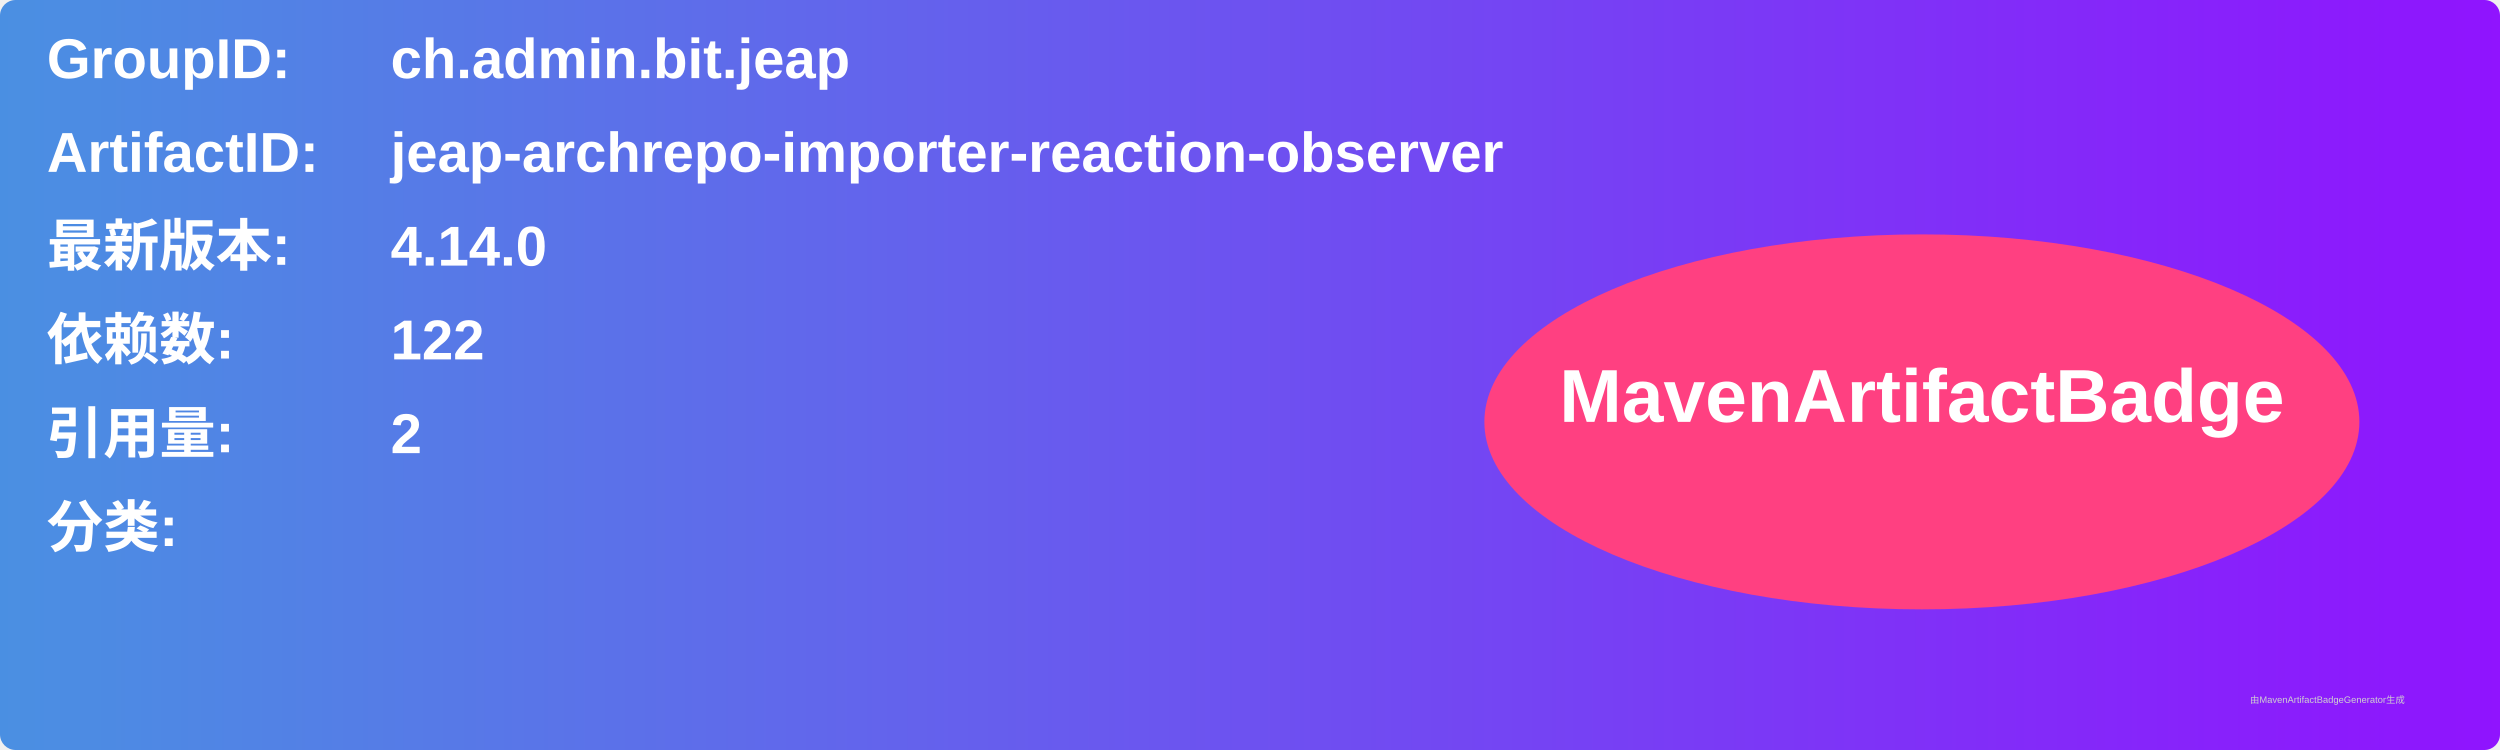
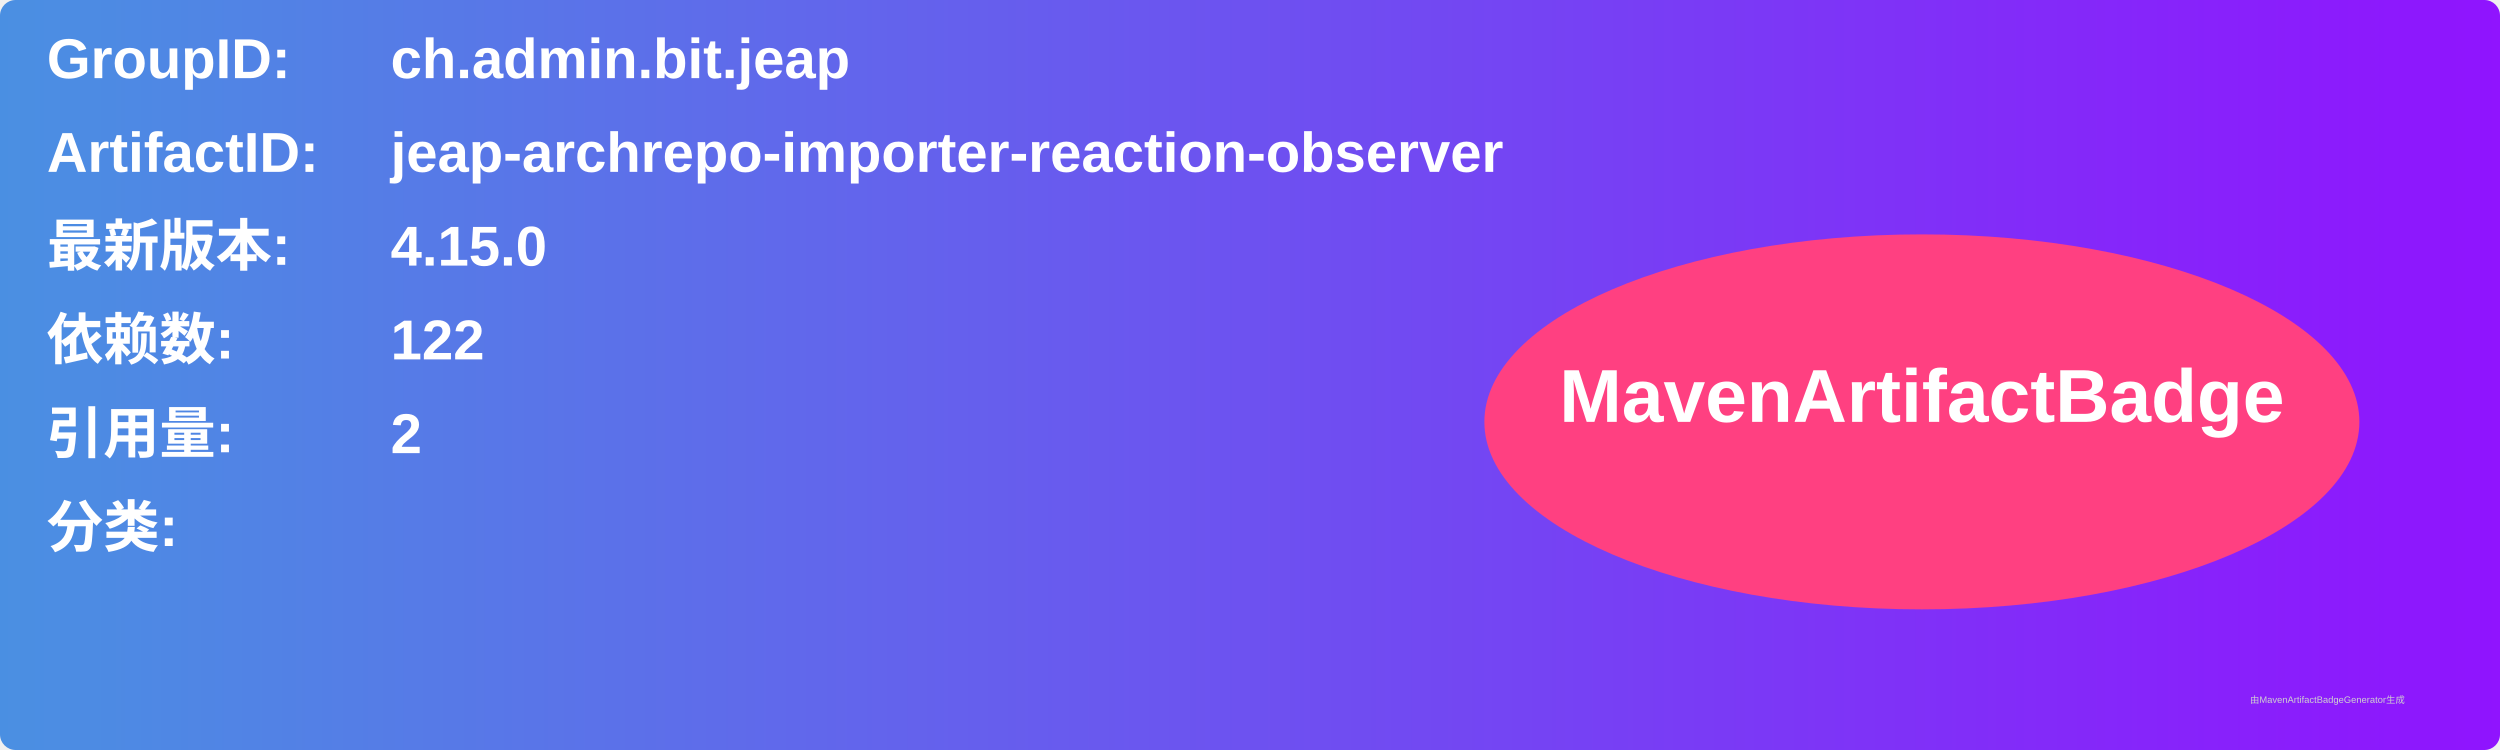
<svg xmlns="http://www.w3.org/2000/svg" width="800" height="240" viewBox="0 0 800 240">
  <linearGradient id="grad" x1="0%" y1="0%" x2="100%" y2="0%">
    <stop offset="0%" stop-color="#4a90e2" />
    <stop offset="100%" stop-color="#9013fe" />
  </linearGradient>
  <rect width="100%" height="100%" rx="5" ry="5" fill="url(#grad)" />
  <g transform="translate(15, 15)">
    <text x="0" y="10" font-family="Arial" font-size="18" fill="white" font-weight="bold" width="260">GroupID:</text>
    <text x="110" y="10" font-family="Arial" font-size="18" fill="white" font-weight="bold" width="460">ch.admin.bit.jeap</text>
    <text x="0" y="40" font-family="Arial" font-size="18" fill="white" font-weight="bold" width="260">ArtifactID:</text>
    <text x="110" y="40" font-family="Arial" font-size="18" fill="white" font-weight="bold" width="460">jeap-archrepo-importer-reaction-observer</text>
    <text x="0" y="70" font-family="Arial" font-size="18" fill="white" font-weight="bold">最新版本:</text>
    <text x="110" y="70" font-family="Arial" font-size="18" fill="white" font-weight="bold">
-       <tspan font-weight="bold">4.14.0</tspan>
+       <tspan font-weight="bold">4.15.0</tspan>
    </text>
    <text x="0" y="100" font-family="Arial" font-size="18" fill="white" font-weight="bold">依赖数: </text>
    <text x="110" y="100" font-family="Arial" font-size="18" fill="white">
      <tspan font-weight="bold">122</tspan>
    </text>
    <text x="0" y="130" font-family="Arial" font-size="18" fill="white" font-weight="bold">引用量: </text>
    <text x="110" y="130" font-family="Arial" font-size="18" fill="white">
      <tspan font-weight="bold">2</tspan>
    </text>
    <text x="0" y="160" font-family="Arial" font-size="18" fill="white" font-weight="bold">分类:</text>
    <text x="10" y="190" font-family="Arial" font-size="10" fill="white">
      <tspan font-weight="bold" />
    </text>
    <ellipse cx="600" cy="120" rx="140" ry="60" fill="#ff4081" />
    <text x="600" y="120" text-anchor="middle" font-family="Arial" font-size="24" fill="white" font-weight="bold">MavenArtifactBadge</text>
  </g>
  <text x="720" y="225" font-family="Arial" font-size="3" fill="#d0d0d0">由MavenArtifactBadgeGenerator生成</text>
</svg>
